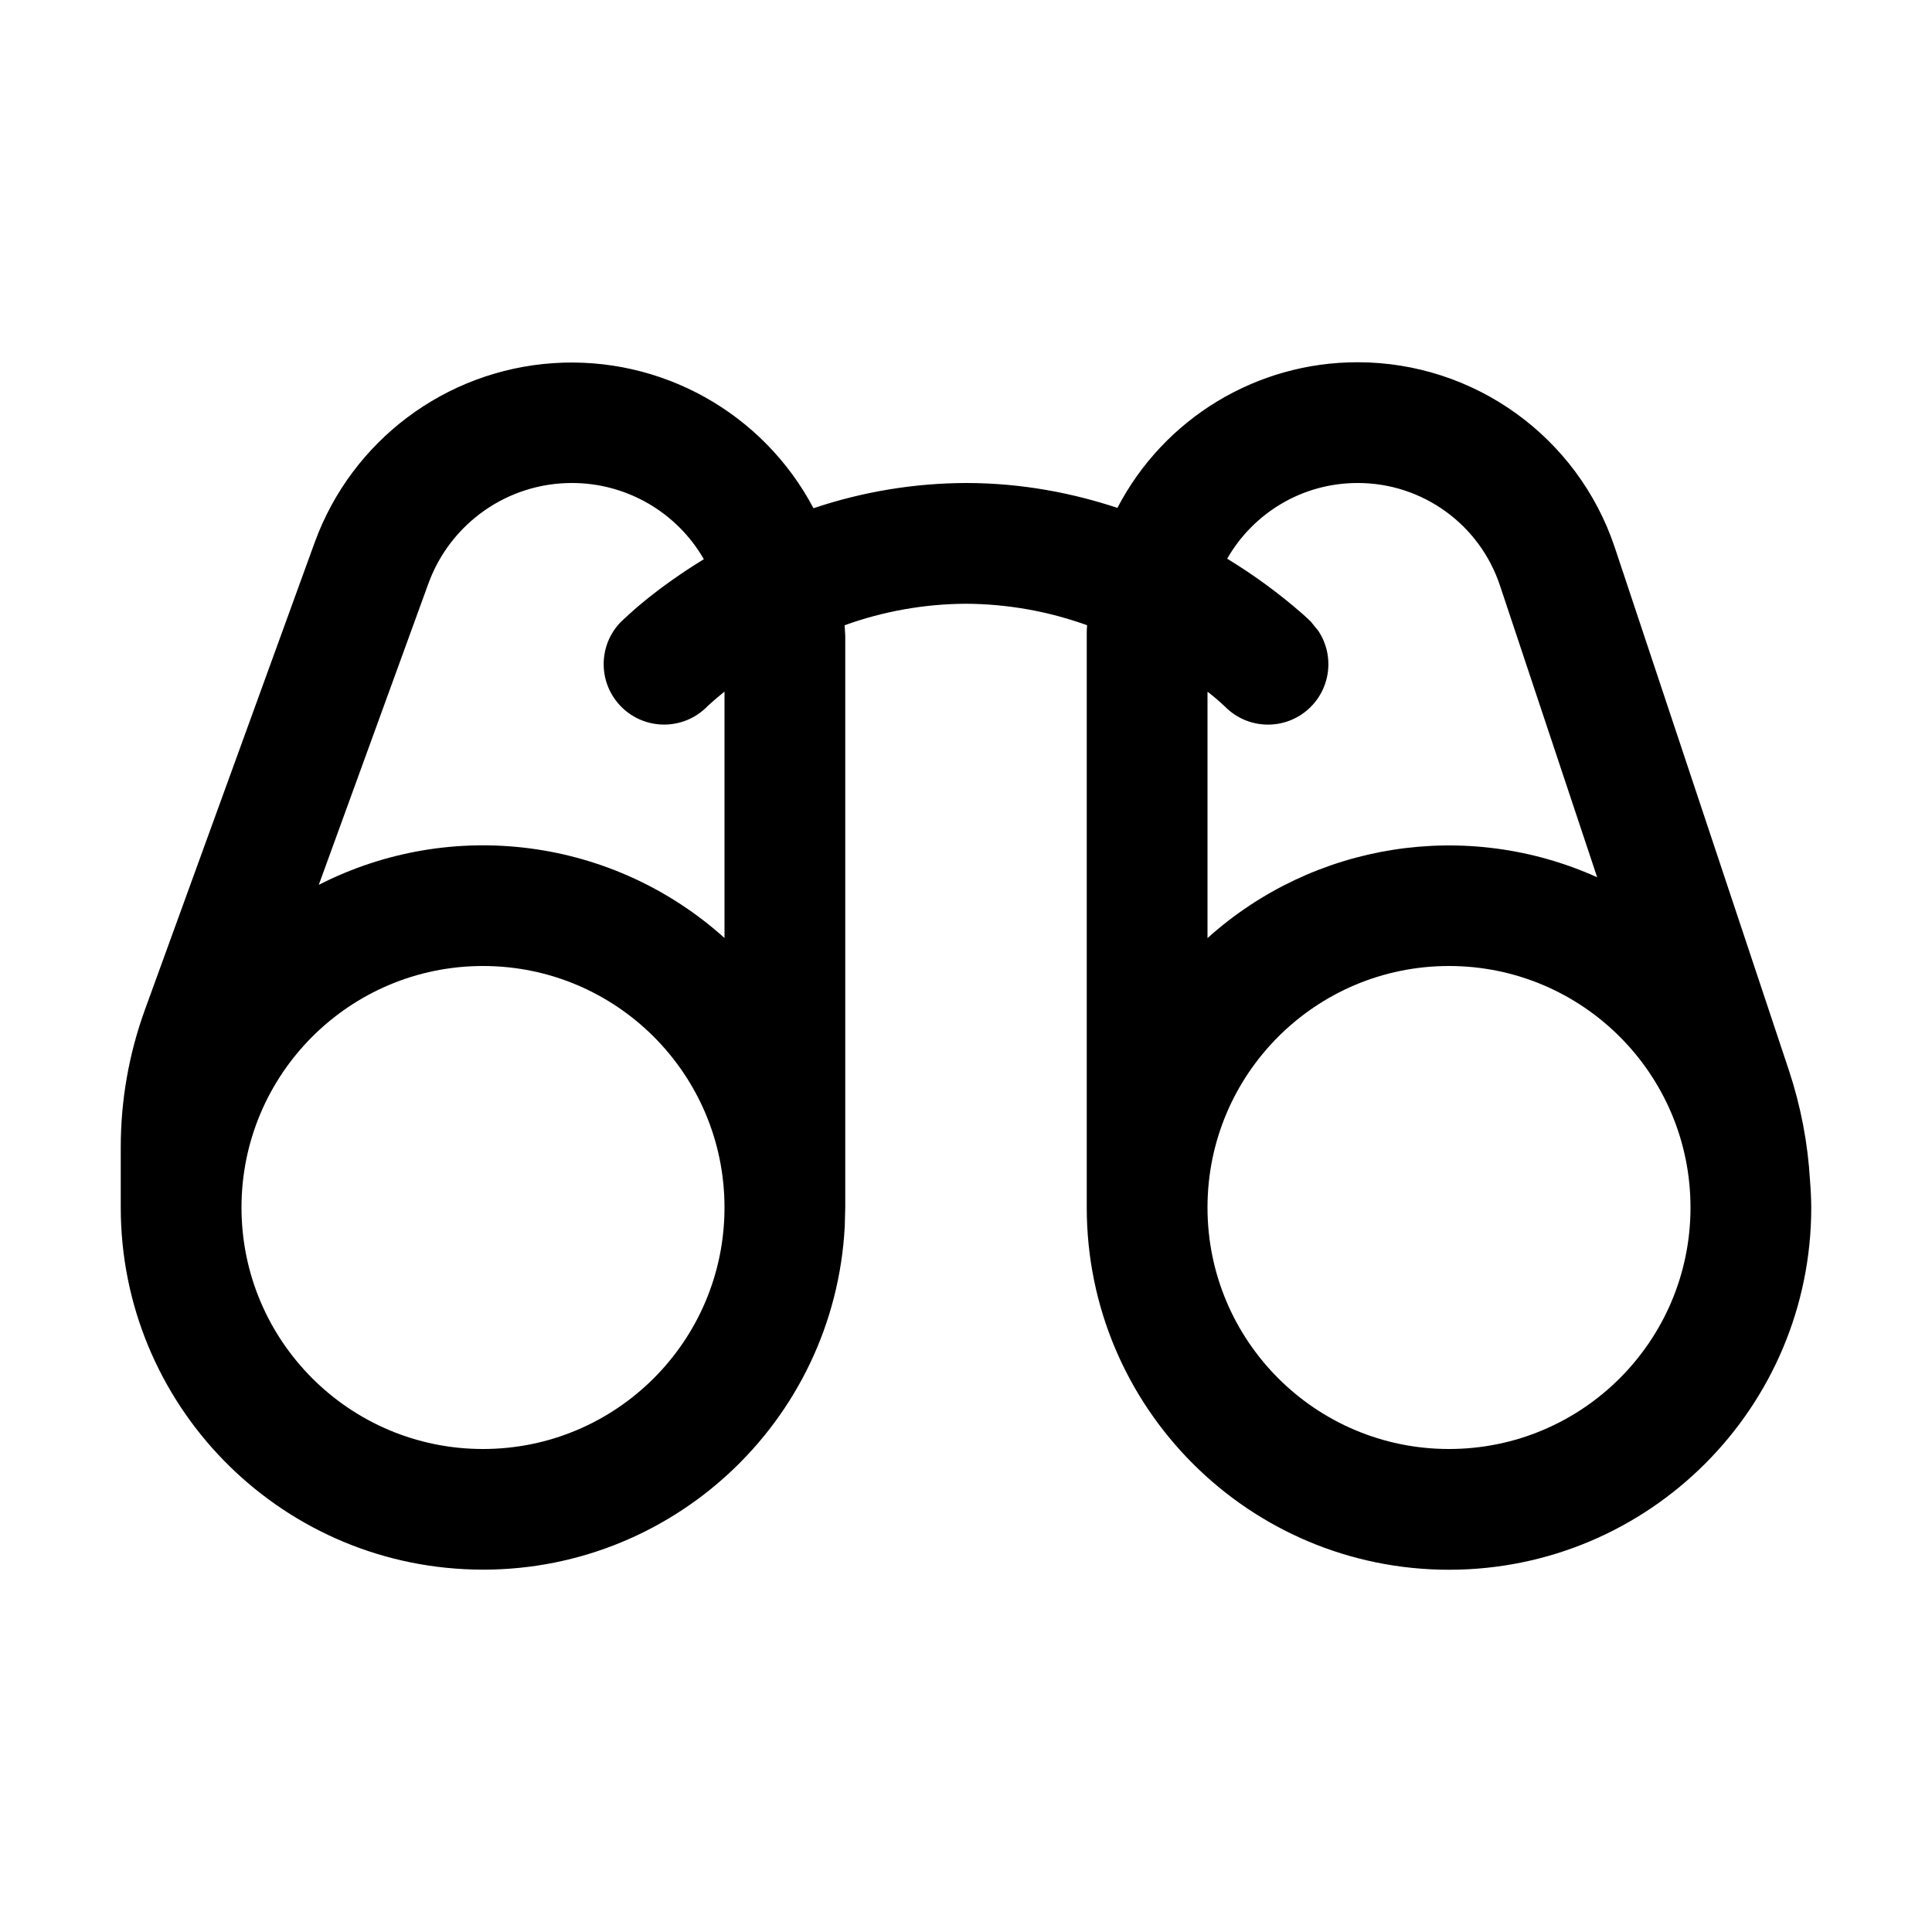
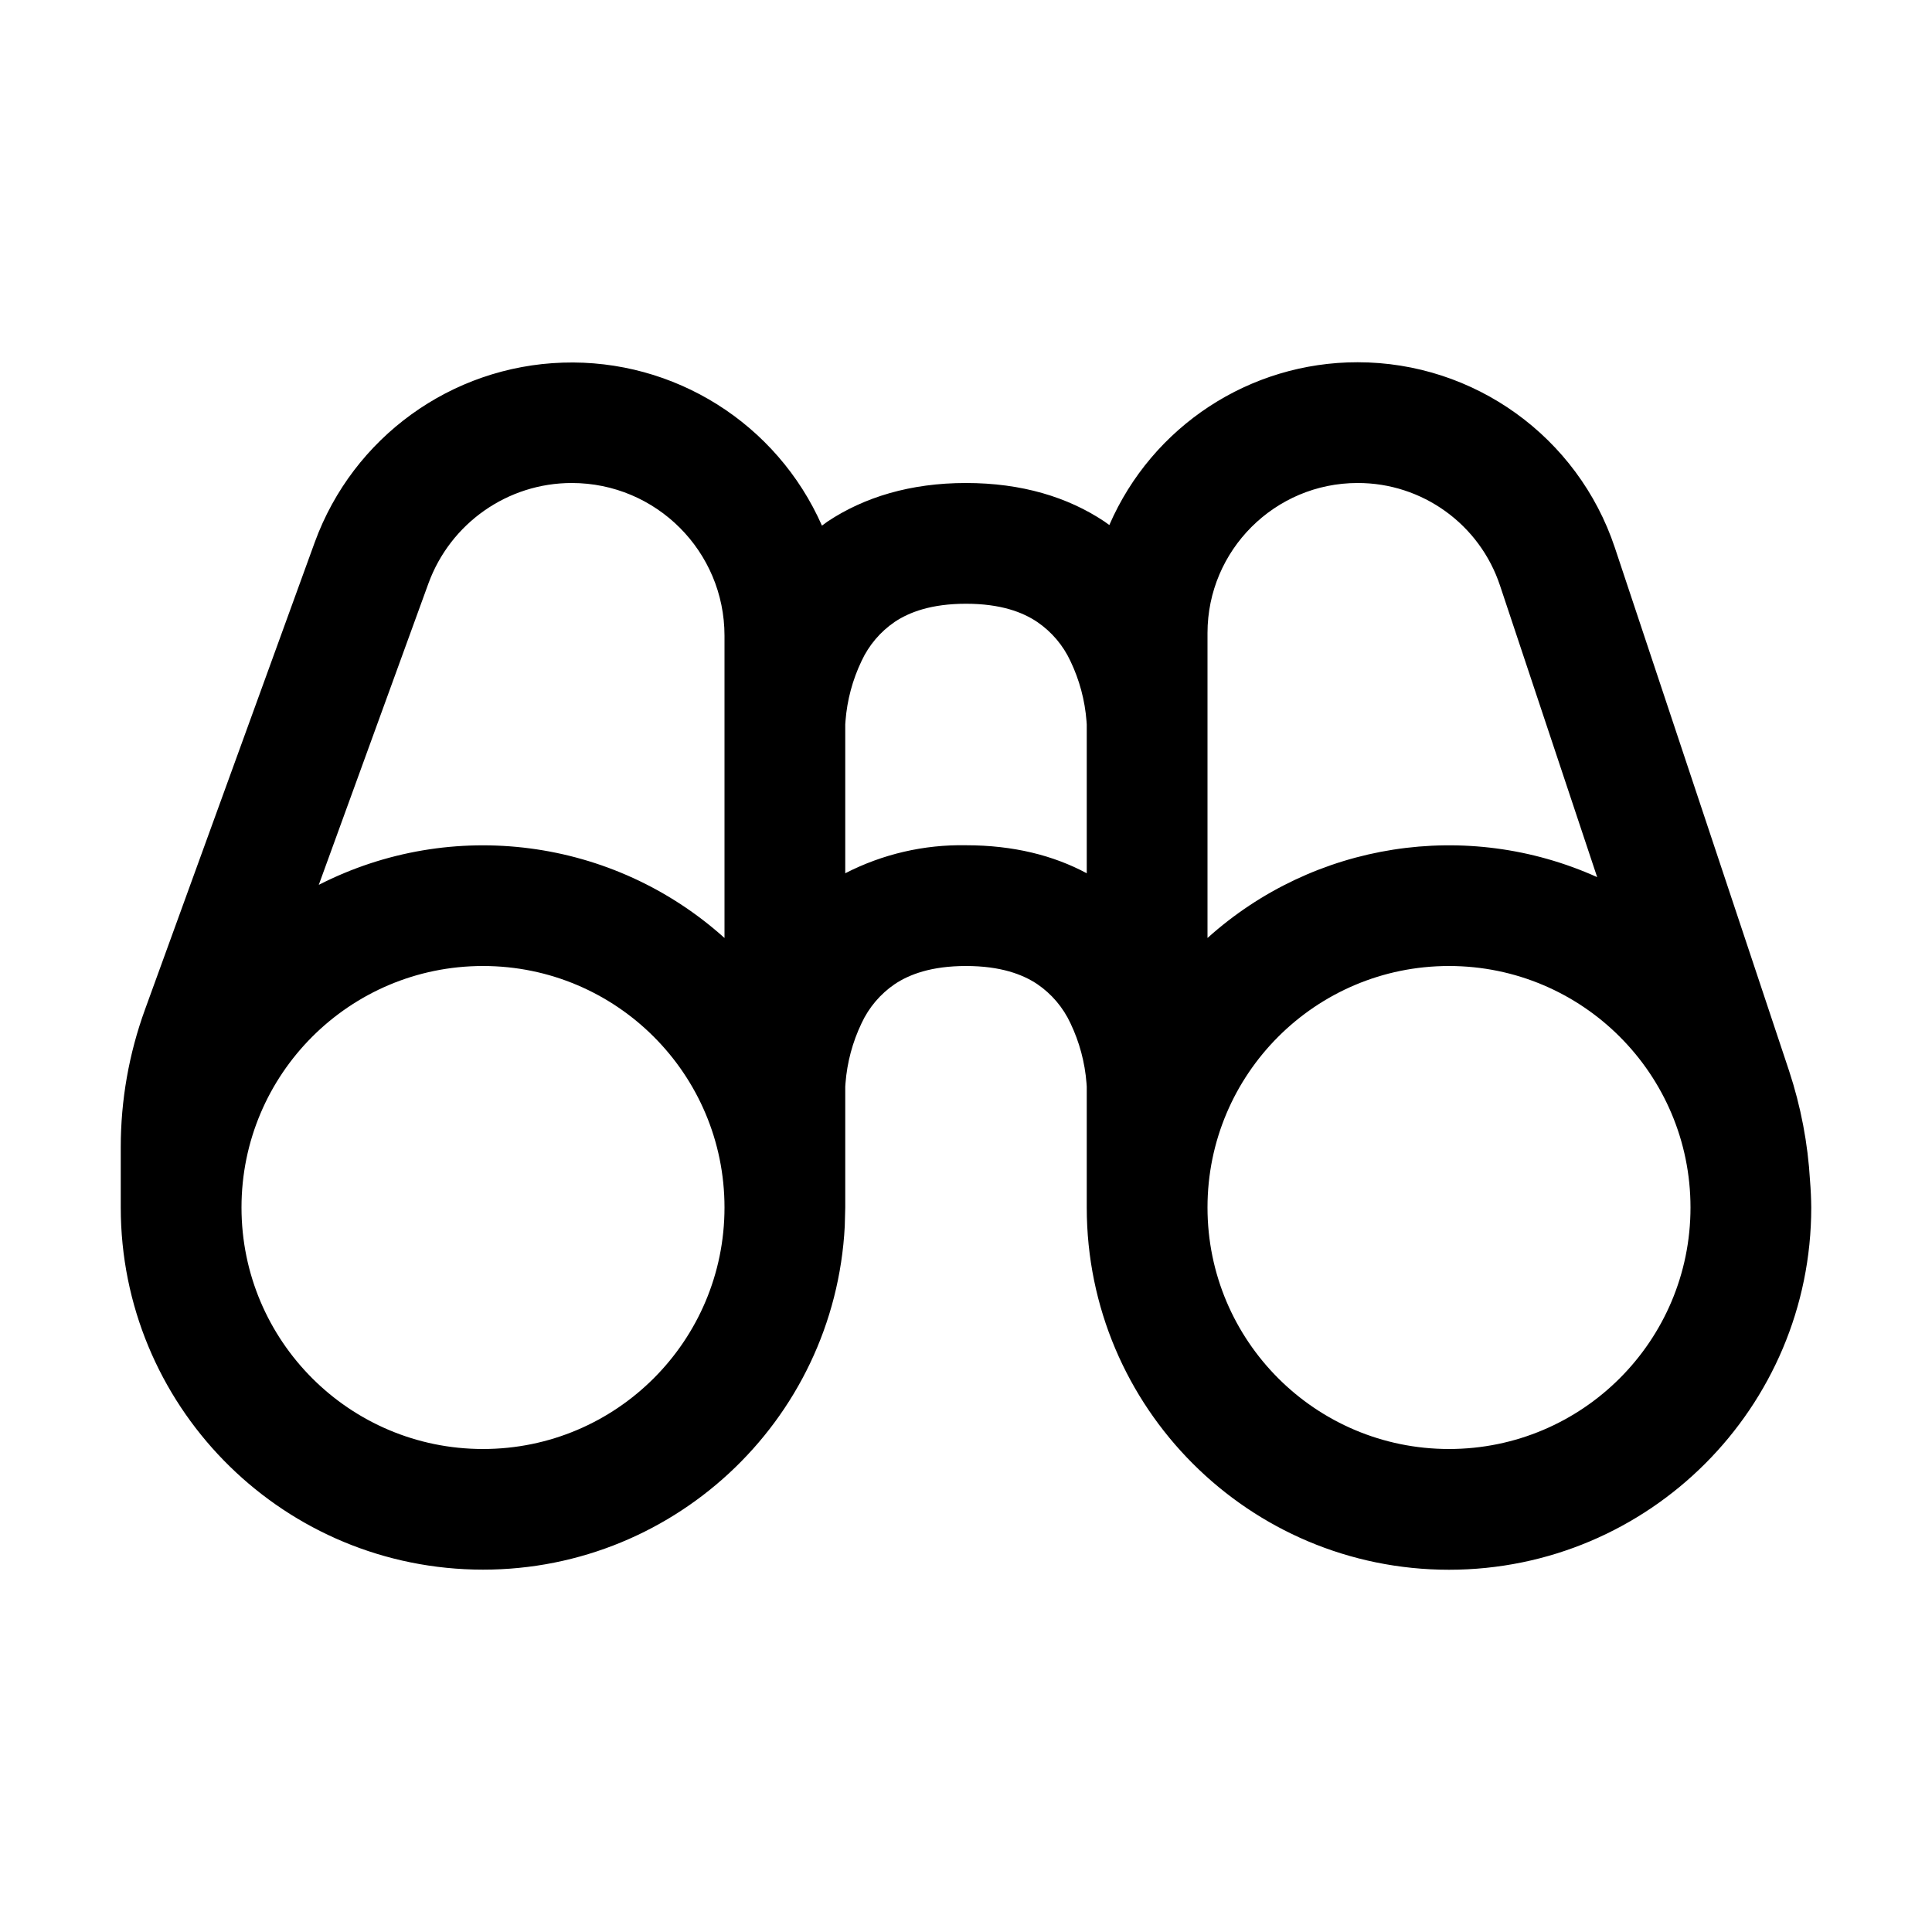
<svg xmlns="http://www.w3.org/2000/svg" width="16" height="16" fill="none" viewBox="0 0 16 16">
-   <path fill="currentColor" d="M11.243 3c.966 0 1.824.618 2.13 1.534l1.443 4.333q.147.446.174.913.009.11.01.22a3 3 0 1 1-6 0V5.243q0-.033.003-.065A3 3 0 0 0 8 5a3 3 0 0 0-1.005.178L7 5.265V10l-.004.154A3 3 0 0 1 1 10v-.5c0-.389.068-.775.201-1.14l1.406-3.87a2.265 2.265 0 0 1 4.13-.281A4 4 0 0 1 8 4c.466 0 .888.085 1.254.206A2.24 2.24 0 0 1 11.244 3M12 8a2 2 0 1 0 0 4 2 2 0 0 0 0-4M4 8a2 2 0 1 0 0 4 2 2 0 0 0 0-4m7.243-4c-.462 0-.866.252-1.08.627a4.5 4.5 0 0 1 .626.459l.044.04.014.014.007.006.064.079a.5.5 0 0 1-.77.63l-.004-.004a2 2 0 0 0-.136-.117L10 5.73v2.039a2.99 2.99 0 0 1 3.227-.504l-.804-2.413A1.24 1.24 0 0 0 11.243 4M4.735 4c-.531 0-1.005.333-1.187.832L2.64 7.328a2.99 2.99 0 0 1 3.36.44v-2.04l-.008.006a3 3 0 0 0-.136.117l-.002.003a.5.5 0 1 1-.708-.708l.007-.006.014-.013.044-.041q.056-.052.156-.133c.113-.09.269-.204.462-.322A1.26 1.26 0 0 0 4.735 4" />
+   <path fill="currentColor" d="M11.243 3c.966 0 1.824.618 2.13 1.534l1.443 4.333q.147.446.174.913.009.11.01.22a3 3 0 1 1-6 0V8.999l-.002-.028a1.4 1.4 0 0 0-.133-.497.8.8 0 0 0-.275-.324C8.47 8.07 8.288 8 8 8s-.47.07-.59.15a.8.8 0 0 0-.275.324 1.4 1.4 0 0 0-.133.497L7 8.999V10l-.004.154A3 3 0 0 1 1 10v-.5c0-.389.068-.775.201-1.14l1.406-3.87a2.265 2.265 0 0 1 4.2-.137l.048-.035C7.157 4.118 7.538 4 8 4s.843.117 1.145.318l.042.03A2.24 2.24 0 0 1 11.243 3M12 8a2 2 0 1 0 0 4 2 2 0 0 0 0-4M4 8a2 2 0 1 0 0 4 2 2 0 0 0 0-4m7.243-4C10.557 4 10 4.557 10 5.243v2.525a2.99 2.99 0 0 1 3.227-.504l-.804-2.413A1.24 1.24 0 0 0 11.243 4M4.735 4c-.531 0-1.005.333-1.187.832L2.64 7.328a2.99 2.99 0 0 1 3.36.44V5.265C6 4.566 5.434 4 4.735 4M8 5c-.288 0-.47.07-.59.15a.8.8 0 0 0-.275.324 1.4 1.4 0 0 0-.133.497L7 5.999v1.233A2.1 2.1 0 0 1 8 7c.392 0 .724.084 1 .232V6l-.002-.028a1.4 1.4 0 0 0-.133-.497.8.8 0 0 0-.275-.324C8.47 5.07 8.288 5 8 5" />
</svg>
